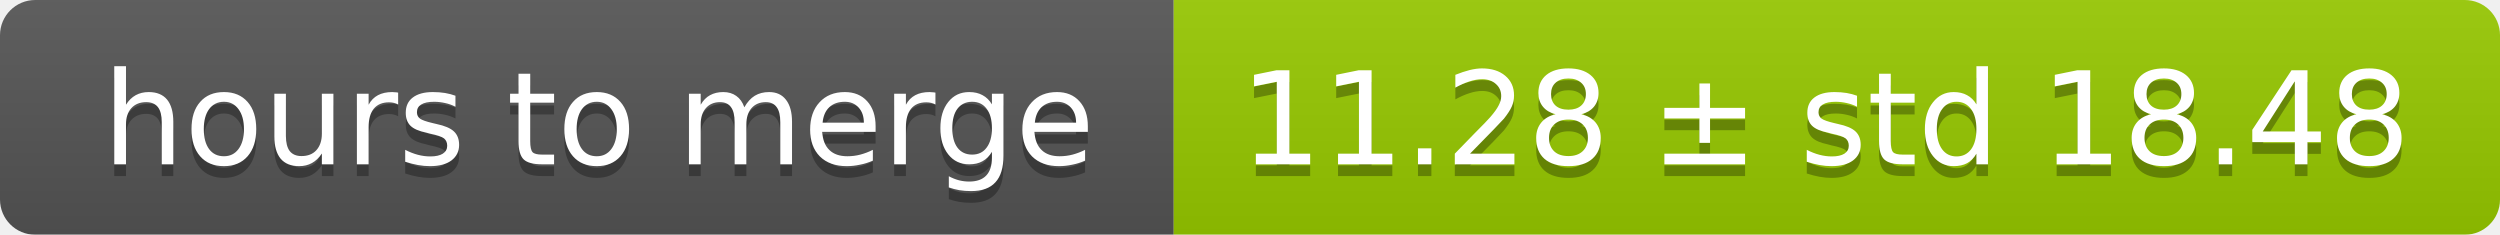
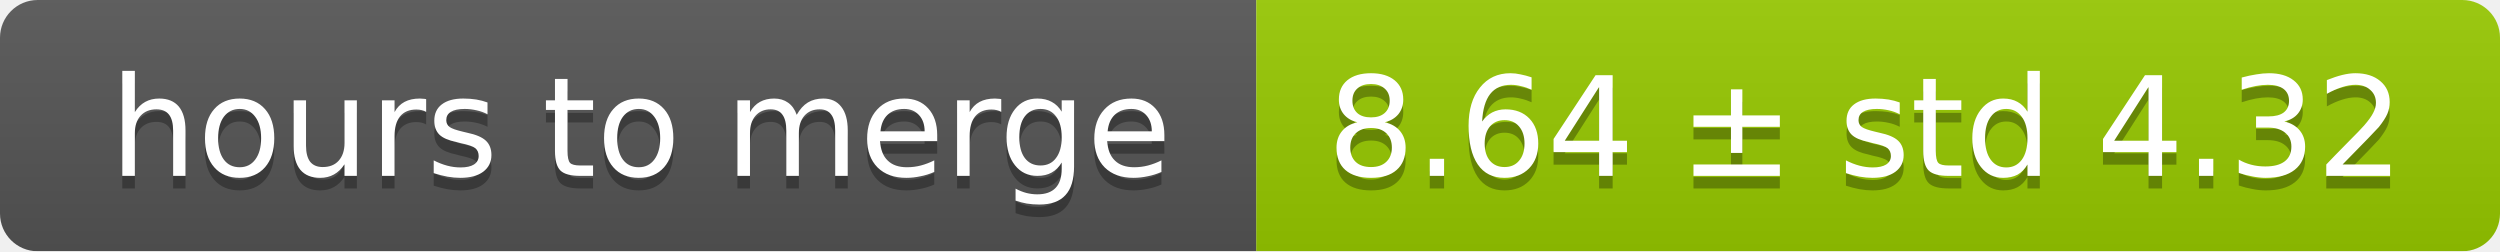
- <svg xmlns="http://www.w3.org/2000/svg" width="213" height="20">
+ <svg xmlns="http://www.w3.org/2000/svg" width="199" height="20">
  <linearGradient id="smooth" x2="0" y2="100%">
    <stop offset="0" stop-color="#bbb" stop-opacity=".1" />
    <stop offset="1" stop-opacity=".1" />
  </linearGradient>
  <mask id="round">
-     <rect width="213" height="20" rx="3" fill="#fff" />
+     <rect width="199" height="20" rx="3" fill="#fff" />
  </mask>
  <g mask="url(#round)">
    <rect width="100" height="20" fill="#555" />
-     <rect x="100" width="113" height="20" fill="#97ca00" />
-     <rect width="213" height="20" fill="url(#smooth)" />
+     <rect x="100" width="99" height="20" fill="#97ca00" />
+     <rect width="199" height="20" fill="url(#smooth)" />
  </g>
  <g fill="#fff" text-anchor="middle" font-family="DejaVu Sans,Verdana,Geneva,sans-serif" font-size="11">
    <text x="51" y="15" fill="#010101" fill-opacity=".3">hours to merge</text>
    <text x="51" y="14">hours to merge</text>
-     <text x="155.5" y="15" fill="#010101" fill-opacity=".3">11.28 ± std 18.48</text>
-     <text x="155.5" y="14">11.28 ± std 18.48</text>
+     <text x="148.5" y="15" fill="#010101" fill-opacity=".3">8.64 ± std 4.32</text>
+     <text x="148.5" y="14">8.64 ± std 4.32</text>
  </g>
</svg>
